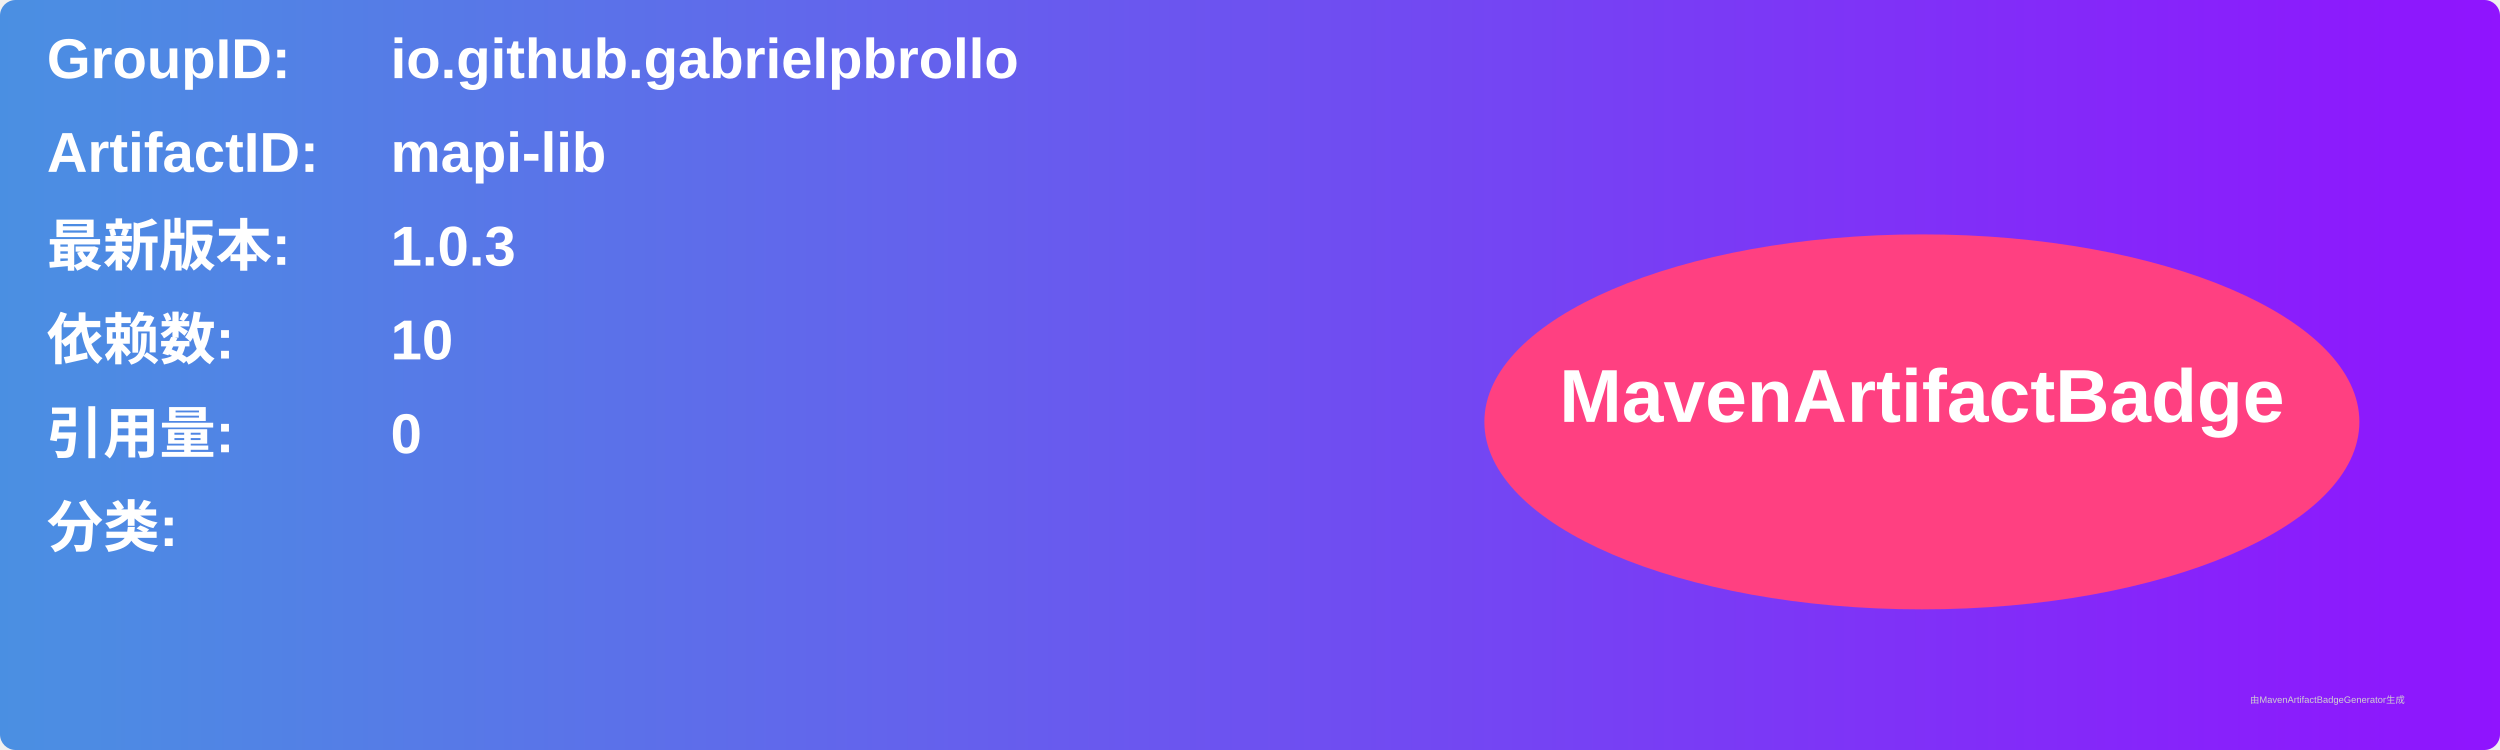
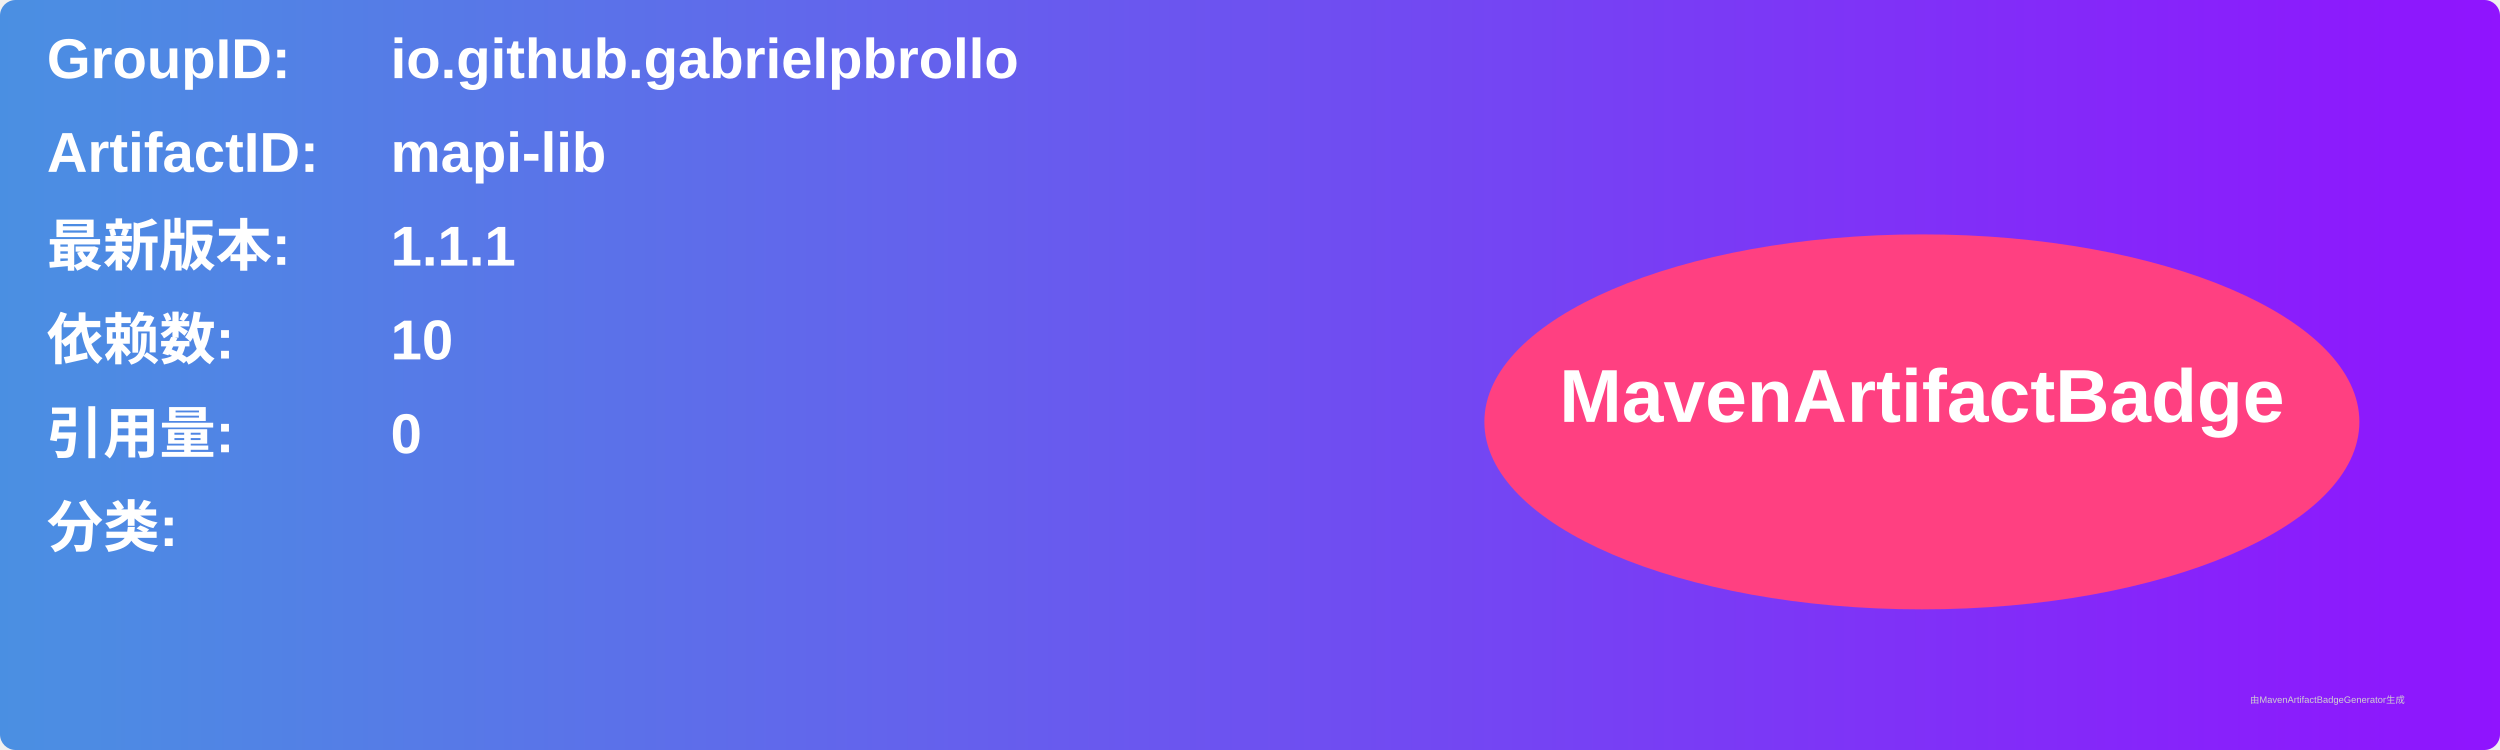
<svg xmlns="http://www.w3.org/2000/svg" width="800" height="240" viewBox="0 0 800 240">
  <linearGradient id="grad" x1="0%" y1="0%" x2="100%" y2="0%">
    <stop offset="0%" stop-color="#4a90e2" />
    <stop offset="100%" stop-color="#9013fe" />
  </linearGradient>
  <rect width="100%" height="100%" rx="5" ry="5" fill="url(#grad)" />
  <g transform="translate(15, 15)">
    <text x="0" y="10" font-family="Arial" font-size="18" fill="white" font-weight="bold" width="260">GroupID:</text>
    <text x="110" y="10" font-family="Arial" font-size="18" fill="white" font-weight="bold" width="460">io.github.gabrielpbrollo</text>
    <text x="0" y="40" font-family="Arial" font-size="18" fill="white" font-weight="bold" width="260">ArtifactID:</text>
    <text x="110" y="40" font-family="Arial" font-size="18" fill="white" font-weight="bold" width="460">mapi-lib</text>
    <text x="0" y="70" font-family="Arial" font-size="18" fill="white" font-weight="bold">最新版本:</text>
    <text x="110" y="70" font-family="Arial" font-size="18" fill="white" font-weight="bold">
-       <tspan font-weight="bold">1.0.3</tspan>
+       <tspan font-weight="bold">1.1.1</tspan>
    </text>
    <text x="0" y="100" font-family="Arial" font-size="18" fill="white" font-weight="bold">依赖数: </text>
    <text x="110" y="100" font-family="Arial" font-size="18" fill="white">
      <tspan font-weight="bold">10</tspan>
    </text>
    <text x="0" y="130" font-family="Arial" font-size="18" fill="white" font-weight="bold">引用量: </text>
    <text x="110" y="130" font-family="Arial" font-size="18" fill="white">
      <tspan font-weight="bold">0</tspan>
    </text>
    <text x="0" y="160" font-family="Arial" font-size="18" fill="white" font-weight="bold">分类:</text>
    <text x="10" y="190" font-family="Arial" font-size="10" fill="white">
      <tspan font-weight="bold" />
    </text>
    <ellipse cx="600" cy="120" rx="140" ry="60" fill="#ff4081" />
    <text x="600" y="120" text-anchor="middle" font-family="Arial" font-size="24" fill="white" font-weight="bold">MavenArtifactBadge</text>
  </g>
  <text x="720" y="225" font-family="Arial" font-size="3" fill="#d0d0d0">由MavenArtifactBadgeGenerator生成</text>
</svg>
